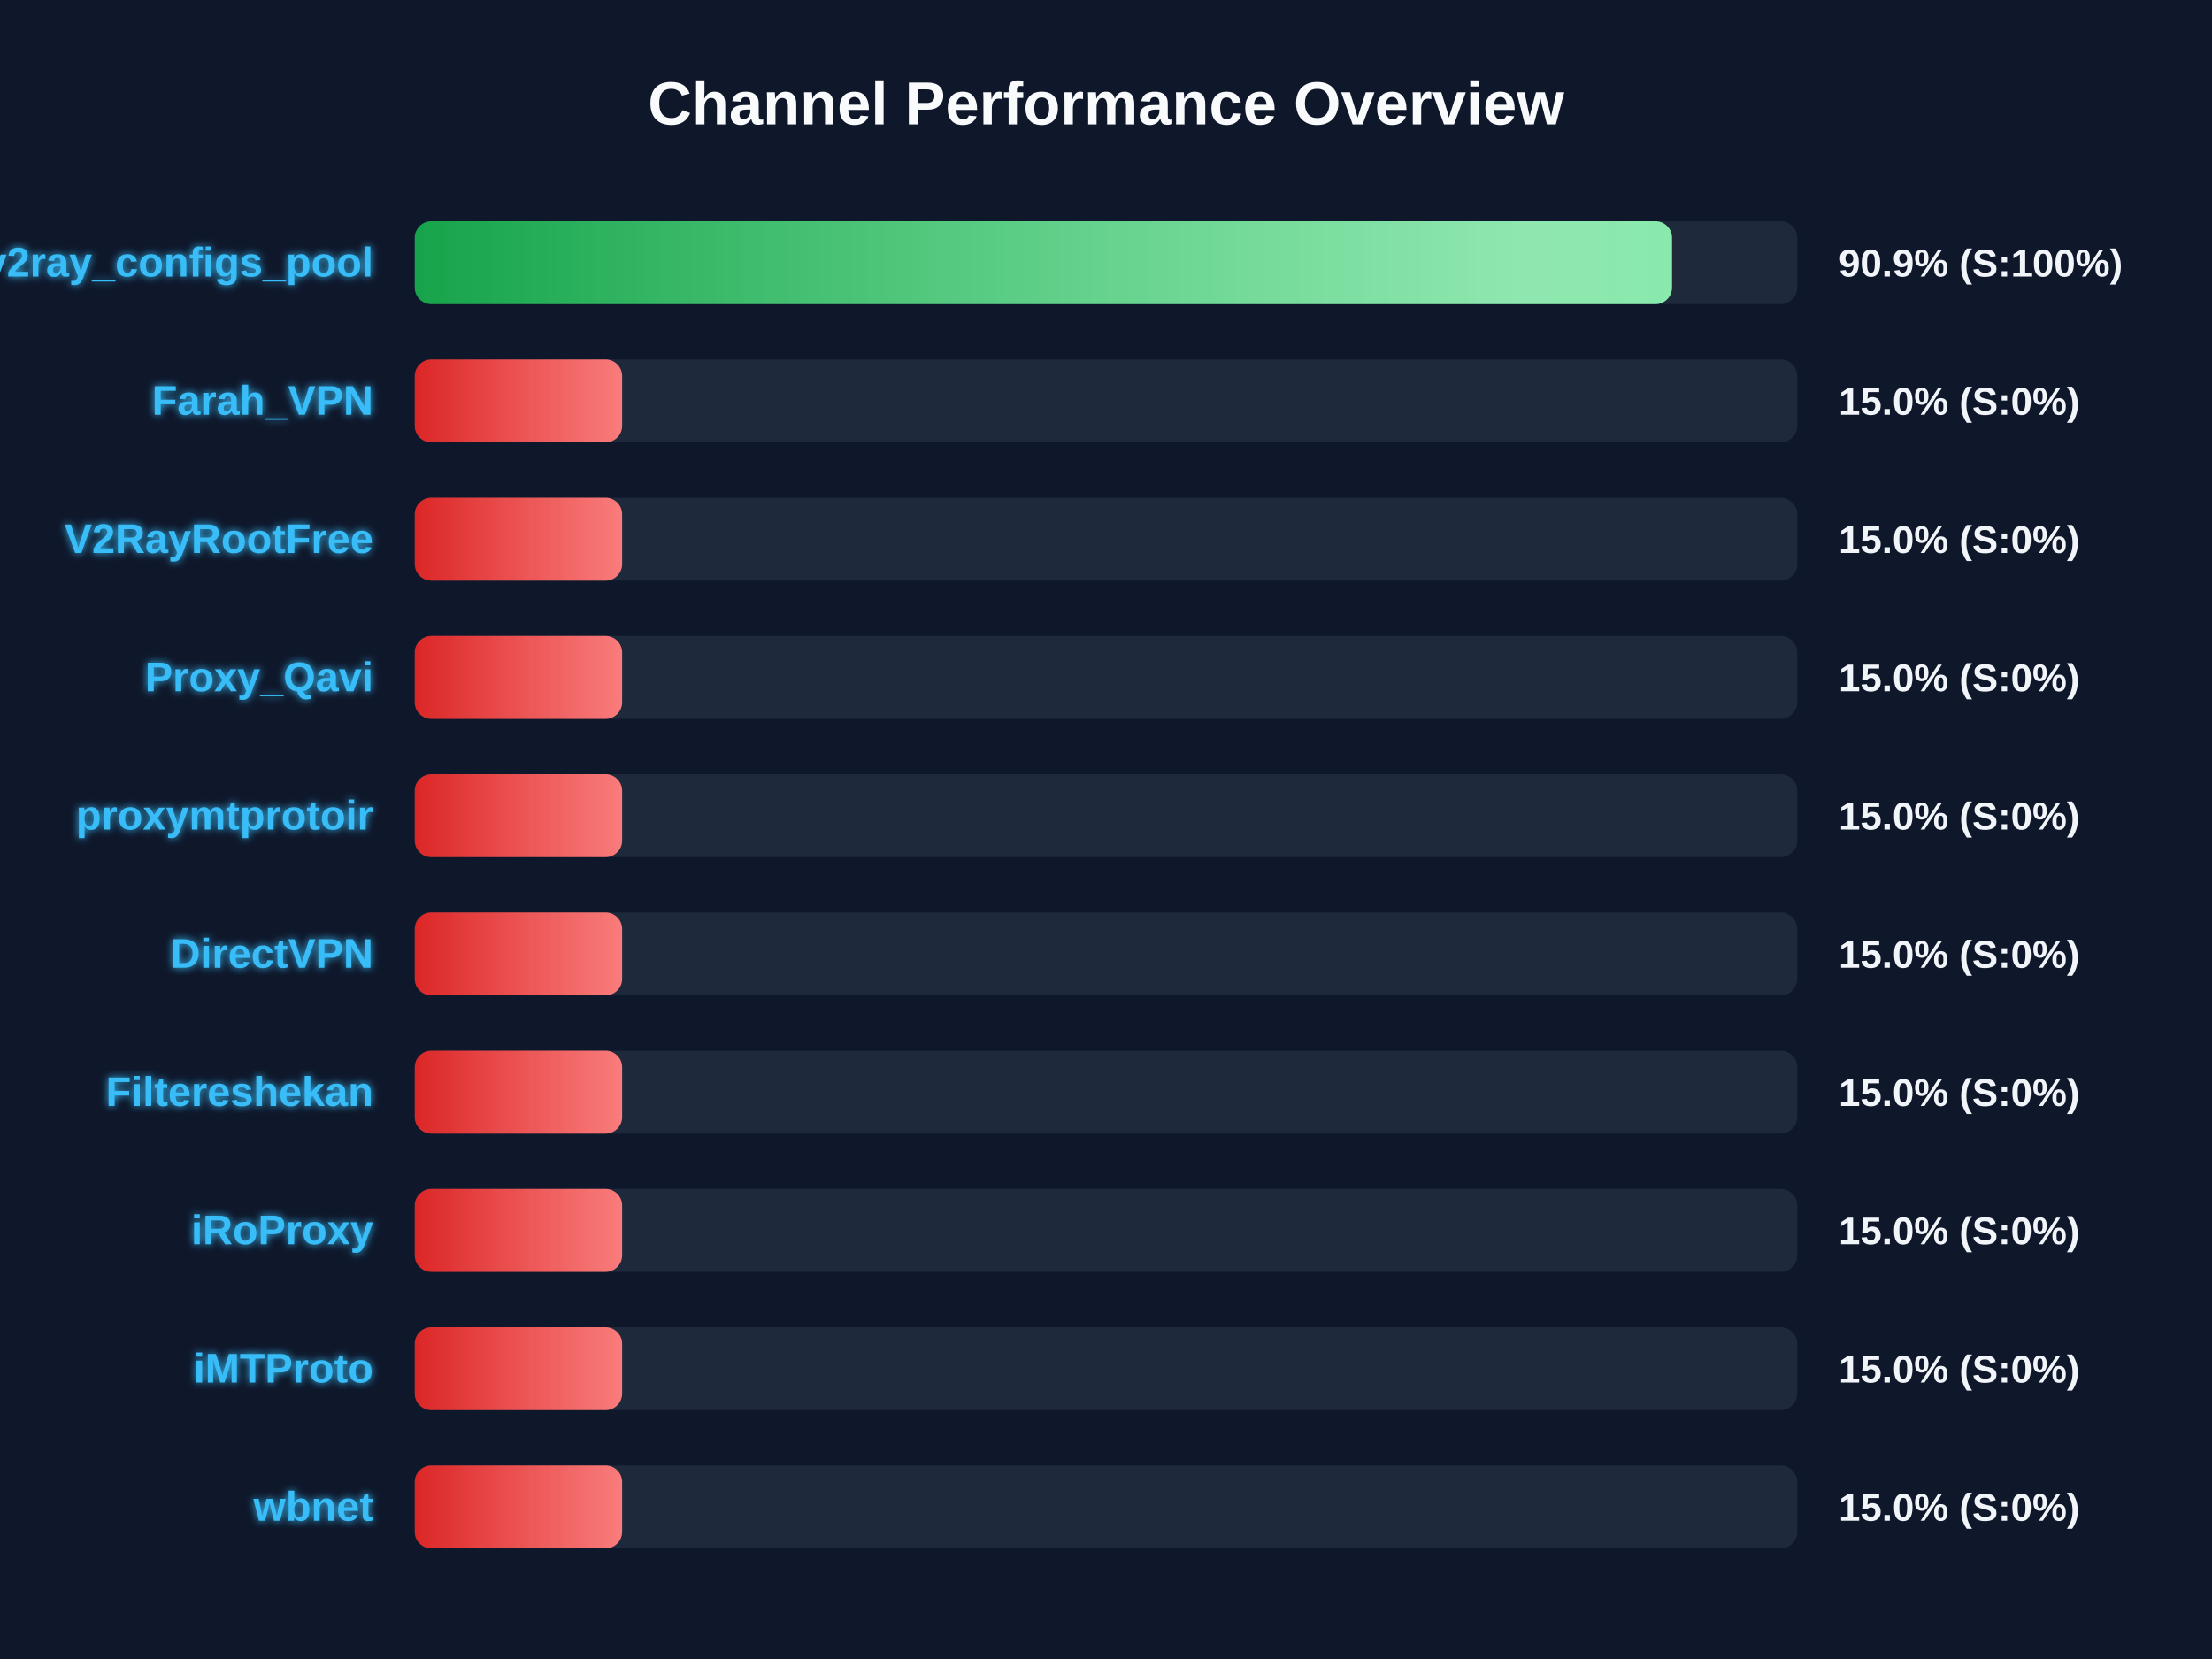
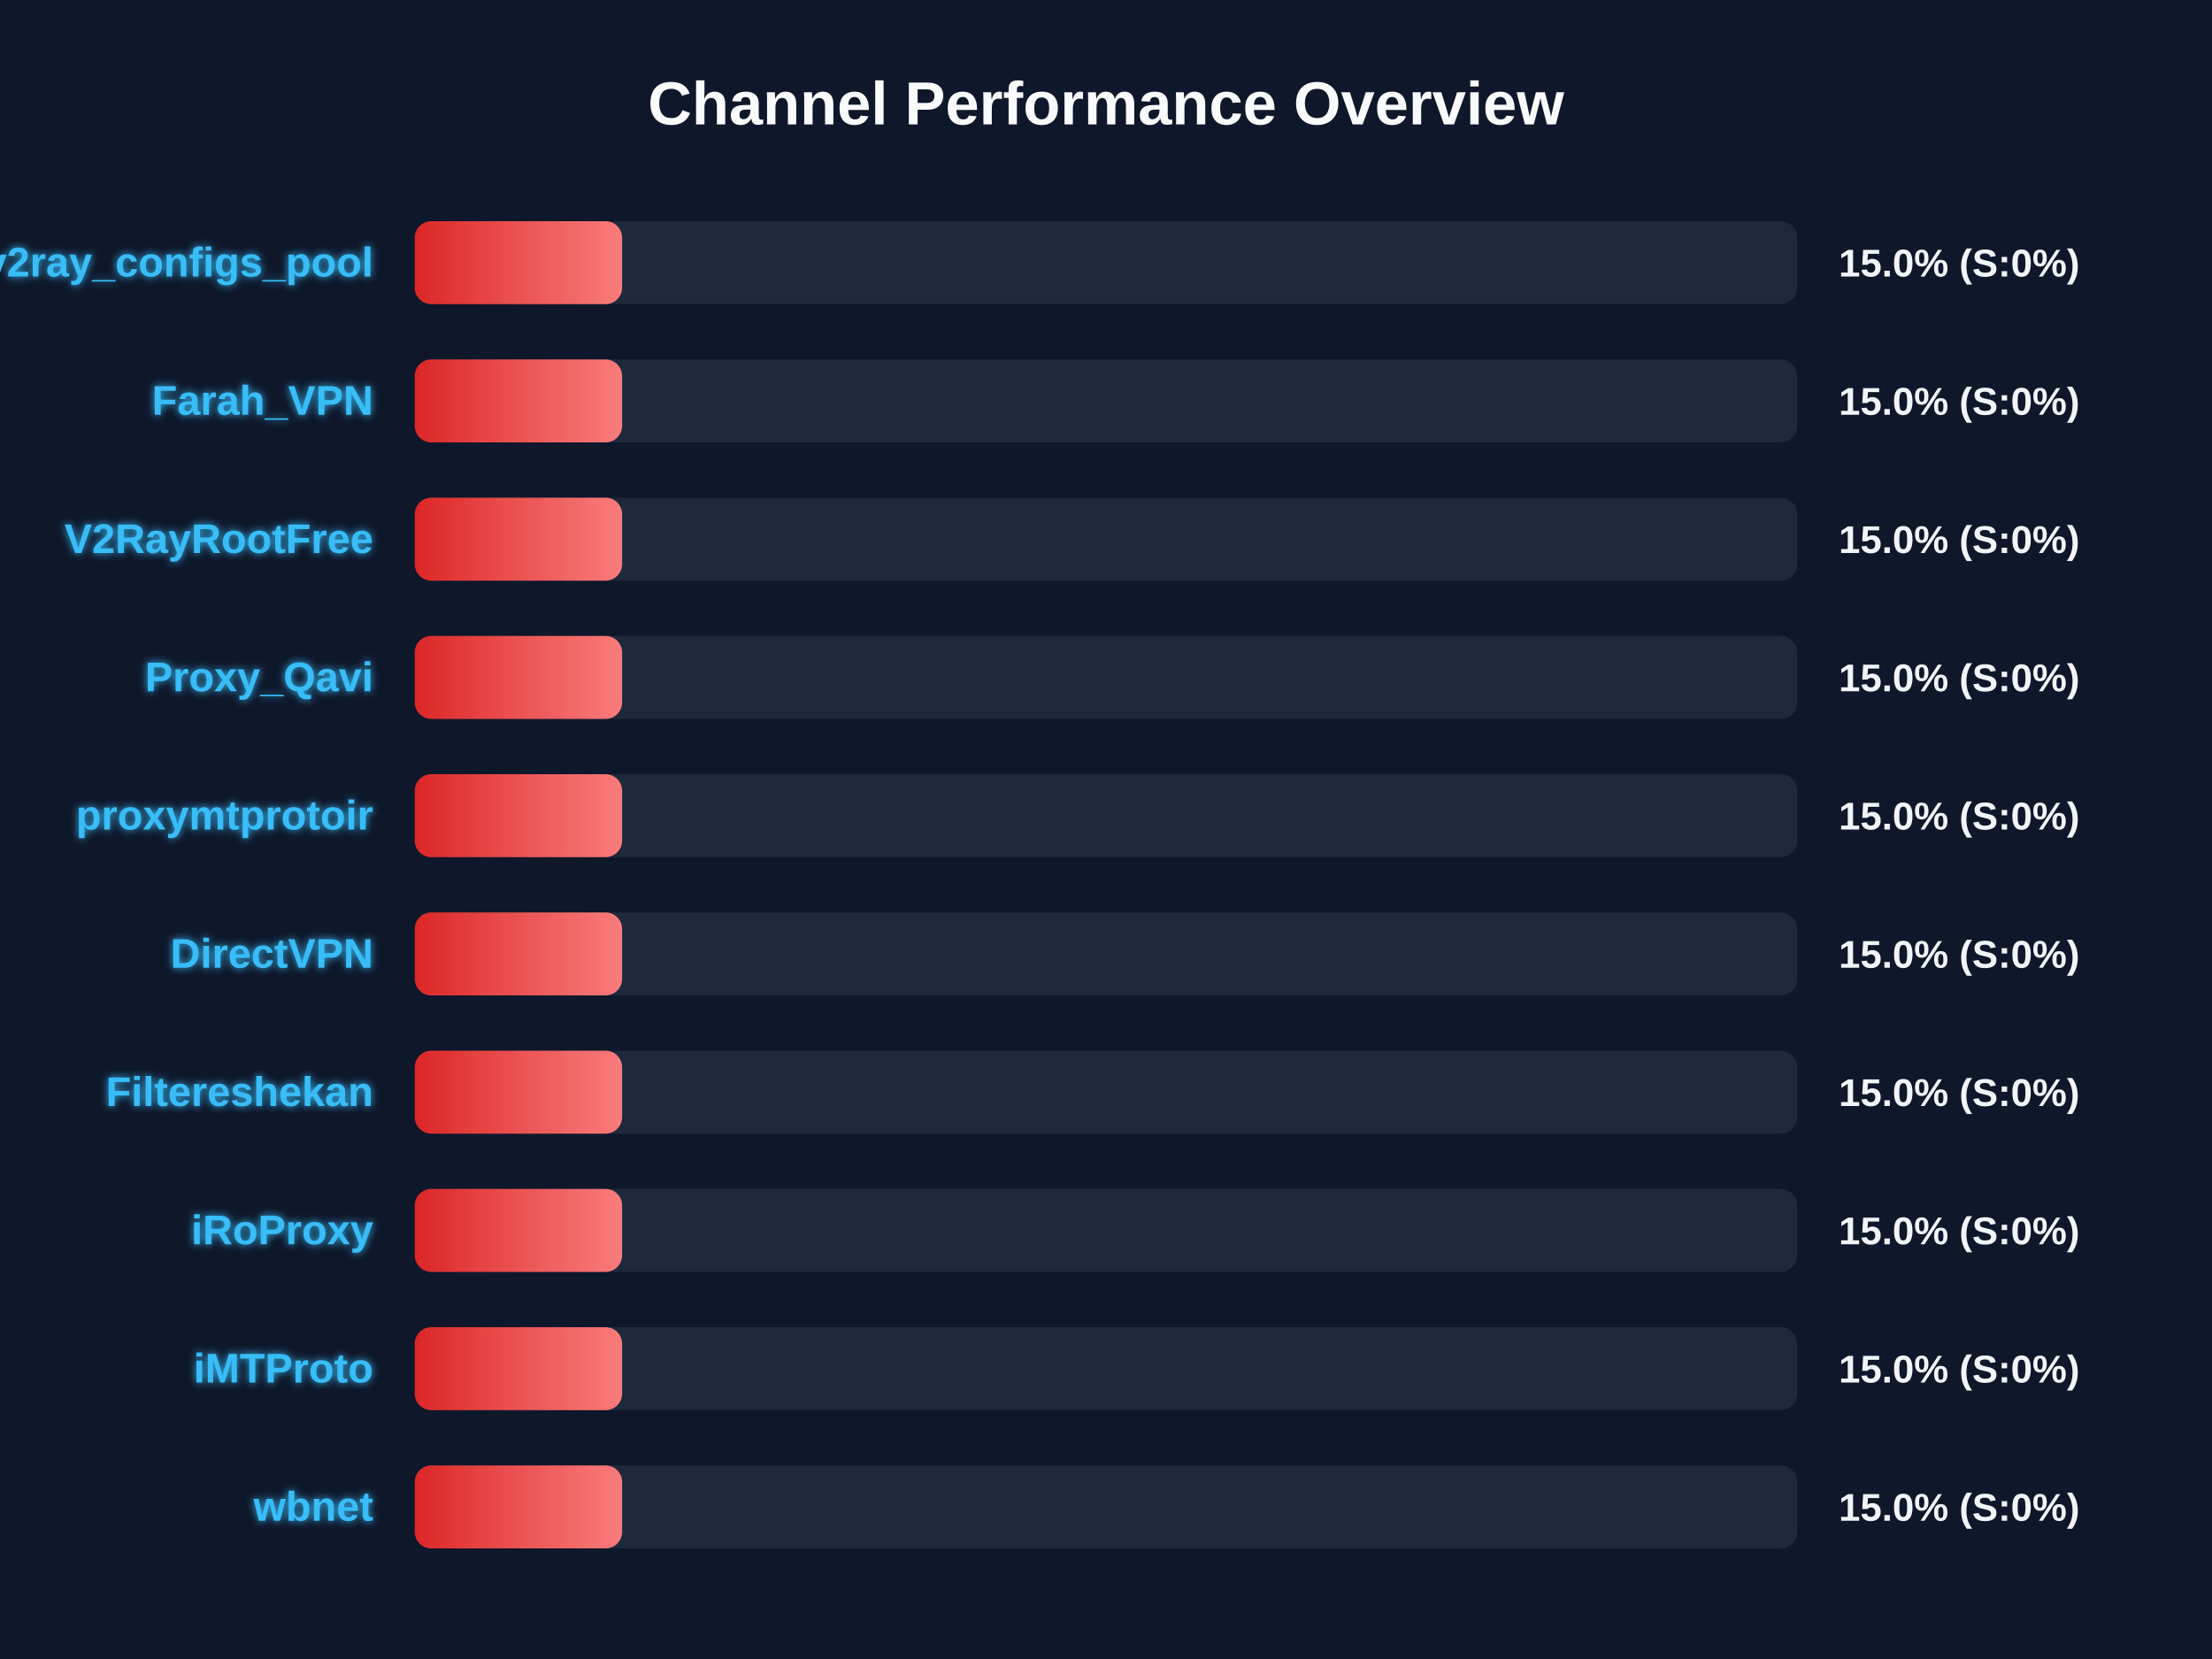
<svg xmlns="http://www.w3.org/2000/svg" width="800" height="600" version="1.1">
  <defs>
    <linearGradient id="grad-green" x1="0%" y1="0%" x2="100%" y2="0%">
      <stop offset="0%" stop-color="#16a34a" />
      <stop offset="100%" stop-color="#4ade80" />
    </linearGradient>
    <linearGradient id="grad-yellow" x1="0%" y1="0%" x2="100%" y2="0%">
      <stop offset="0%" stop-color="#ca8a04" />
      <stop offset="100%" stop-color="#fde047" />
    </linearGradient>
    <linearGradient id="grad-red" x1="0%" y1="0%" x2="100%" y2="0%">
      <stop offset="0%" stop-color="#dc2626" />
      <stop offset="100%" stop-color="#f87171" />
    </linearGradient>
    <linearGradient id="shimmer" x1="0%" y1="0%" x2="100%" y2="0%">
      <stop offset="0%" stop-color="rgba(255,255,255,0)" />
      <stop offset="50%" stop-color="rgba(255,255,255,0.4)" />
      <stop offset="100%" stop-color="rgba(255,255,255,0)" />
    </linearGradient>
    <filter id="glow" x="-20%" y="-20%" width="140%" height="140%">
      <feGaussianBlur stdDeviation="1.5" result="blur" />
      <feComposite in="SourceGraphic" in2="blur" operator="over" />
    </filter>
  </defs>
  <style>
        .bg-rect { fill: #0f172a; }
        .title { font: bold 22px 'Segoe UI', Arial, sans-serif; fill: #f8fafc; }
        .row { font: bold 15px 'Segoe UI', Arial, sans-serif; fill: #38bdf8; filter: url(#glow); }
        .score { font: bold 14px 'Segoe UI', Arial, sans-serif; fill: #f1f5f9; }
        @keyframes shimmer-anim {
            0% { transform: translateX(-100%); }
            100% { transform: translateX(200%); }
        }
        .shimmer-rect {
            animation: shimmer-anim 2.5s infinite linear;
        }
    </style>
  <rect width="100%" height="100%" class="bg-rect" />
  <text x="400" y="45" text-anchor="middle" class="title">Channel Performance Overview</text>
  <rect x="150" y="80" width="500" height="30" fill="#1e293b" rx="6" />
  <clipPath id="clip-0">
-     <rect x="150" y="80" width="454.7" height="30" rx="6" />
+     <rect x="150" y="80" width="75.0" height="30" rx="6" />
  </clipPath>
-   <rect x="150" y="80" width="454.7" height="30" fill="url(#grad-green)" rx="6" />
+   <rect x="150" y="80" width="75.0" height="30" fill="url(#grad-red)" rx="6" />
  <g clip-path="url(#clip-0)">
    <rect x="150" y="80" width="100%" height="30" fill="url(#shimmer)" class="shimmer-rect" />
  </g>
  <text x="135" y="100" text-anchor="end" class="row">v2ray_configs_pool</text>
-   <text x="665" y="100" text-anchor="start" class="score">90.9% (S:100%)</text>
+   <text x="665" y="100" text-anchor="start" class="score">15.0% (S:0%)</text>
  <rect x="150" y="130" width="500" height="30" fill="#1e293b" rx="6" />
  <clipPath id="clip-1">
    <rect x="150" y="130" width="75.0" height="30" rx="6" />
  </clipPath>
  <rect x="150" y="130" width="75.0" height="30" fill="url(#grad-red)" rx="6" />
  <g clip-path="url(#clip-1)">
    <rect x="150" y="130" width="100%" height="30" fill="url(#shimmer)" class="shimmer-rect" />
  </g>
  <text x="135" y="150" text-anchor="end" class="row">Farah_VPN</text>
  <text x="665" y="150" text-anchor="start" class="score">15.0% (S:0%)</text>
  <rect x="150" y="180" width="500" height="30" fill="#1e293b" rx="6" />
  <clipPath id="clip-2">
    <rect x="150" y="180" width="75.0" height="30" rx="6" />
  </clipPath>
  <rect x="150" y="180" width="75.0" height="30" fill="url(#grad-red)" rx="6" />
  <g clip-path="url(#clip-2)">
    <rect x="150" y="180" width="100%" height="30" fill="url(#shimmer)" class="shimmer-rect" />
  </g>
  <text x="135" y="200" text-anchor="end" class="row">V2RayRootFree</text>
  <text x="665" y="200" text-anchor="start" class="score">15.0% (S:0%)</text>
  <rect x="150" y="230" width="500" height="30" fill="#1e293b" rx="6" />
  <clipPath id="clip-3">
    <rect x="150" y="230" width="75.0" height="30" rx="6" />
  </clipPath>
  <rect x="150" y="230" width="75.0" height="30" fill="url(#grad-red)" rx="6" />
  <g clip-path="url(#clip-3)">
    <rect x="150" y="230" width="100%" height="30" fill="url(#shimmer)" class="shimmer-rect" />
  </g>
  <text x="135" y="250" text-anchor="end" class="row">Proxy_Qavi</text>
  <text x="665" y="250" text-anchor="start" class="score">15.0% (S:0%)</text>
  <rect x="150" y="280" width="500" height="30" fill="#1e293b" rx="6" />
  <clipPath id="clip-4">
    <rect x="150" y="280" width="75.0" height="30" rx="6" />
  </clipPath>
  <rect x="150" y="280" width="75.0" height="30" fill="url(#grad-red)" rx="6" />
  <g clip-path="url(#clip-4)">
    <rect x="150" y="280" width="100%" height="30" fill="url(#shimmer)" class="shimmer-rect" />
  </g>
  <text x="135" y="300" text-anchor="end" class="row">proxymtprotoir</text>
  <text x="665" y="300" text-anchor="start" class="score">15.0% (S:0%)</text>
  <rect x="150" y="330" width="500" height="30" fill="#1e293b" rx="6" />
  <clipPath id="clip-5">
    <rect x="150" y="330" width="75.0" height="30" rx="6" />
  </clipPath>
  <rect x="150" y="330" width="75.0" height="30" fill="url(#grad-red)" rx="6" />
  <g clip-path="url(#clip-5)">
    <rect x="150" y="330" width="100%" height="30" fill="url(#shimmer)" class="shimmer-rect" />
  </g>
  <text x="135" y="350" text-anchor="end" class="row">DirectVPN</text>
  <text x="665" y="350" text-anchor="start" class="score">15.0% (S:0%)</text>
  <rect x="150" y="380" width="500" height="30" fill="#1e293b" rx="6" />
  <clipPath id="clip-6">
    <rect x="150" y="380" width="75.0" height="30" rx="6" />
  </clipPath>
  <rect x="150" y="380" width="75.0" height="30" fill="url(#grad-red)" rx="6" />
  <g clip-path="url(#clip-6)">
    <rect x="150" y="380" width="100%" height="30" fill="url(#shimmer)" class="shimmer-rect" />
  </g>
  <text x="135" y="400" text-anchor="end" class="row">Filtereshekan</text>
  <text x="665" y="400" text-anchor="start" class="score">15.0% (S:0%)</text>
  <rect x="150" y="430" width="500" height="30" fill="#1e293b" rx="6" />
  <clipPath id="clip-7">
    <rect x="150" y="430" width="75.0" height="30" rx="6" />
  </clipPath>
  <rect x="150" y="430" width="75.0" height="30" fill="url(#grad-red)" rx="6" />
  <g clip-path="url(#clip-7)">
    <rect x="150" y="430" width="100%" height="30" fill="url(#shimmer)" class="shimmer-rect" />
  </g>
  <text x="135" y="450" text-anchor="end" class="row">iRoProxy</text>
  <text x="665" y="450" text-anchor="start" class="score">15.0% (S:0%)</text>
  <rect x="150" y="480" width="500" height="30" fill="#1e293b" rx="6" />
  <clipPath id="clip-8">
    <rect x="150" y="480" width="75.0" height="30" rx="6" />
  </clipPath>
  <rect x="150" y="480" width="75.0" height="30" fill="url(#grad-red)" rx="6" />
  <g clip-path="url(#clip-8)">
    <rect x="150" y="480" width="100%" height="30" fill="url(#shimmer)" class="shimmer-rect" />
  </g>
  <text x="135" y="500" text-anchor="end" class="row">iMTProto</text>
  <text x="665" y="500" text-anchor="start" class="score">15.0% (S:0%)</text>
  <rect x="150" y="530" width="500" height="30" fill="#1e293b" rx="6" />
  <clipPath id="clip-9">
    <rect x="150" y="530" width="75.0" height="30" rx="6" />
  </clipPath>
  <rect x="150" y="530" width="75.0" height="30" fill="url(#grad-red)" rx="6" />
  <g clip-path="url(#clip-9)">
    <rect x="150" y="530" width="100%" height="30" fill="url(#shimmer)" class="shimmer-rect" />
  </g>
  <text x="135" y="550" text-anchor="end" class="row">wbnet</text>
  <text x="665" y="550" text-anchor="start" class="score">15.0% (S:0%)</text>
</svg>
